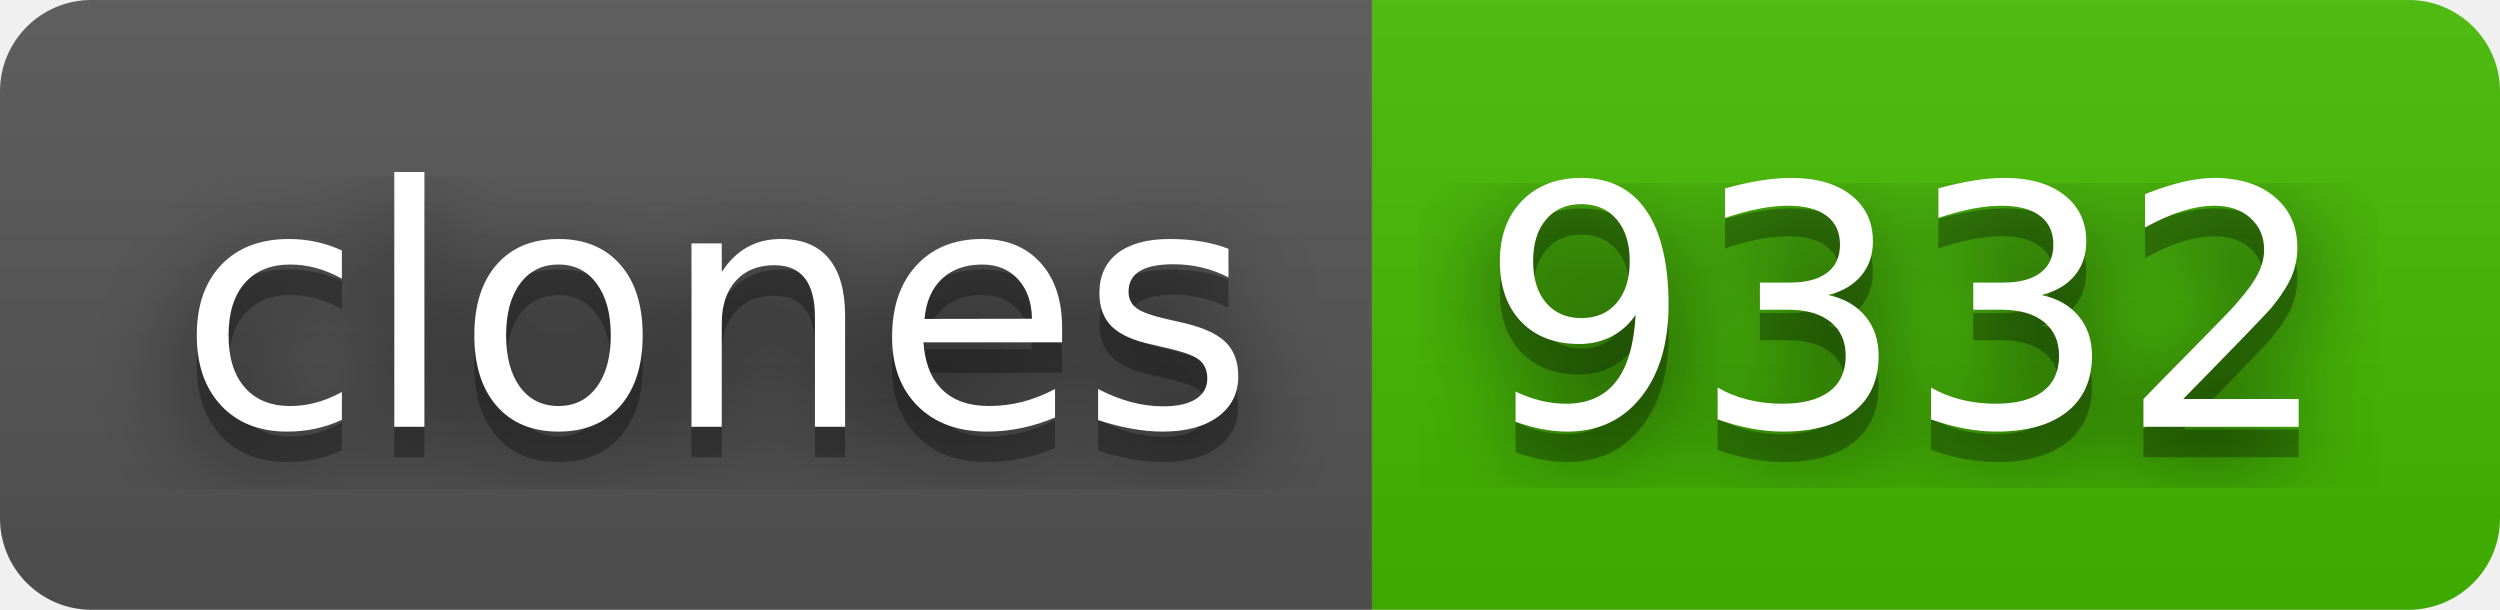
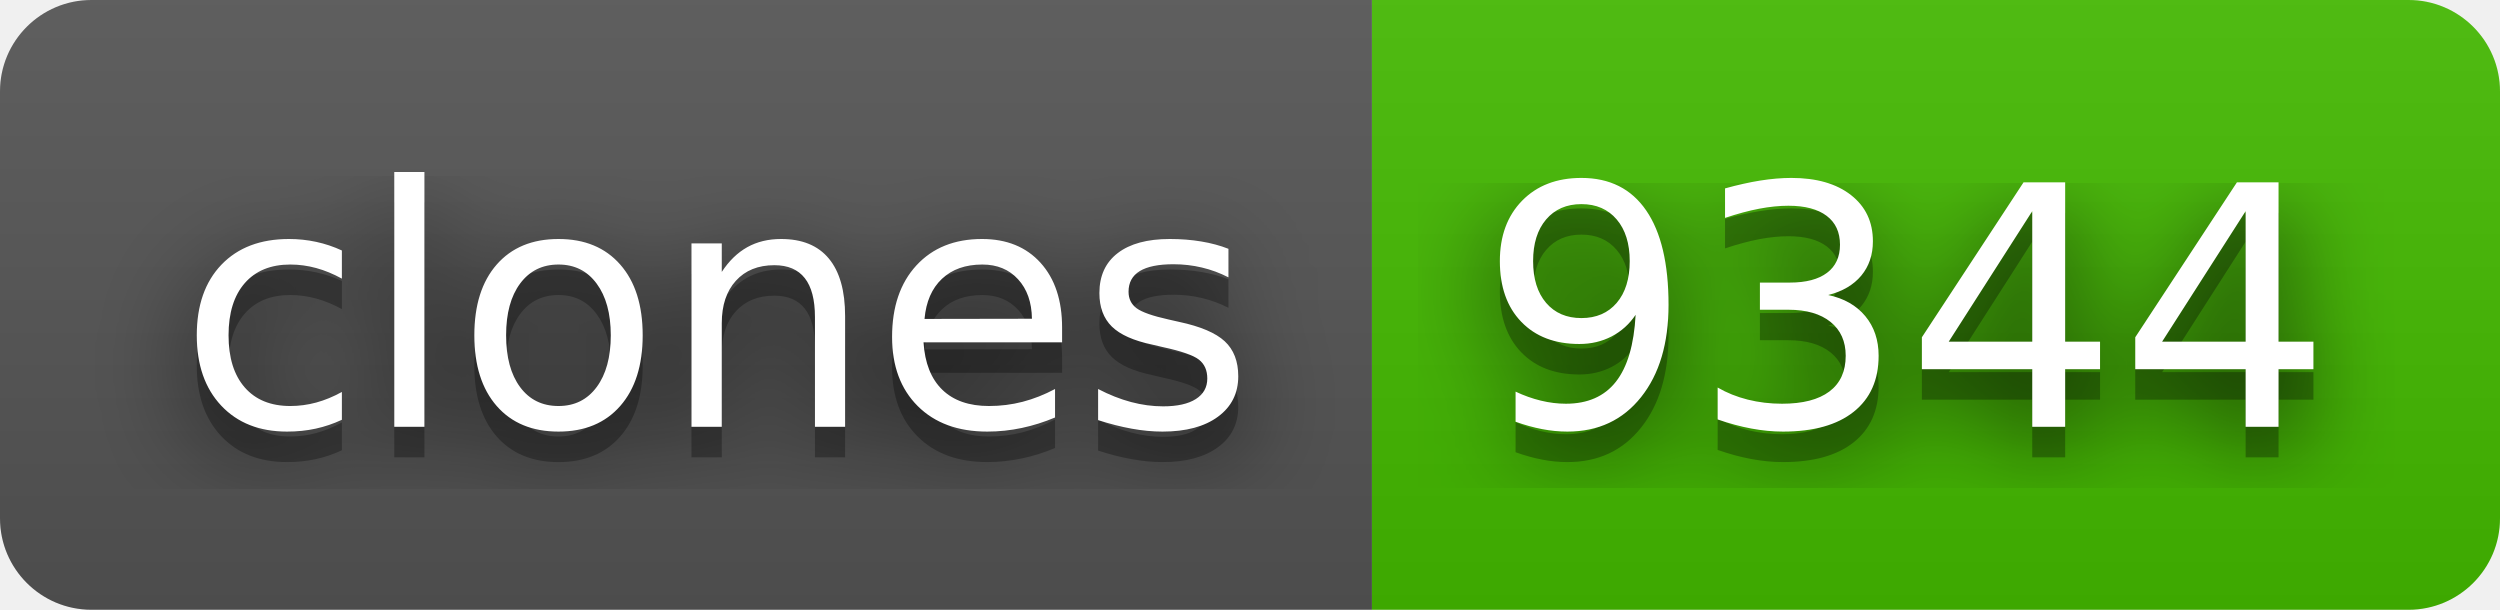
- <svg xmlns="http://www.w3.org/2000/svg" width="82" height="20" role="img" aria-label="clones: 9332">
+ <svg xmlns="http://www.w3.org/2000/svg" width="82" height="20" role="img" aria-label="clones: 9344">
  <filter id="blur">
    <feGaussianBlur stdDeviation="16" />
  </filter>
  <linearGradient id="s" x2="0" y2="100%">
    <stop offset="0" stop-color="#bbb" stop-opacity=".1" />
    <stop offset="1" stop-opacity=".1" />
  </linearGradient>
  <clipPath id="r">
    <rect width="82" height="20" rx="3" />
  </clipPath>
  <g clip-path="url(#r)">
    <rect width="45" height="20" fill="#555" />
    <rect x="45" width="37" height="20" fill="#4b0" />
    <rect width="82" height="20" fill="url(#s)" />
  </g>
  <g fill="#fff" text-anchor="middle" font-family="Verdana,Geneva,DejaVu Sans,sans-serif" text-rendering="geometricPrecision" font-size="110">
    <g transform="scale(.1)">
      <g aria-hidden="true" fill="#010101">
        <text x="235" y="150" fill-opacity=".8" filter="url(#blur)" textLength="350">clones</text>
        <text x="235" y="150" fill-opacity=".3" textLength="350">clones</text>
      </g>
      <text x="235" y="140" textLength="350">clones</text>
    </g>
    <g transform="scale(.1)">
      <g aria-hidden="true" fill="#010101">
-         <text x="625" y="150" fill-opacity=".8" filter="url(#blur)" textLength="270">9332</text>
-         <text x="625" y="150" fill-opacity=".3" textLength="270">9332</text>
+         <text x="625" y="150" fill-opacity=".8" filter="url(#blur)" textLength="270">9344</text>
+         <text x="625" y="150" fill-opacity=".3" textLength="270">9344</text>
      </g>
-       <text x="625" y="140" textLength="270">9332</text>
+       <text x="625" y="140" textLength="270">9344</text>
    </g>
  </g>
</svg>
